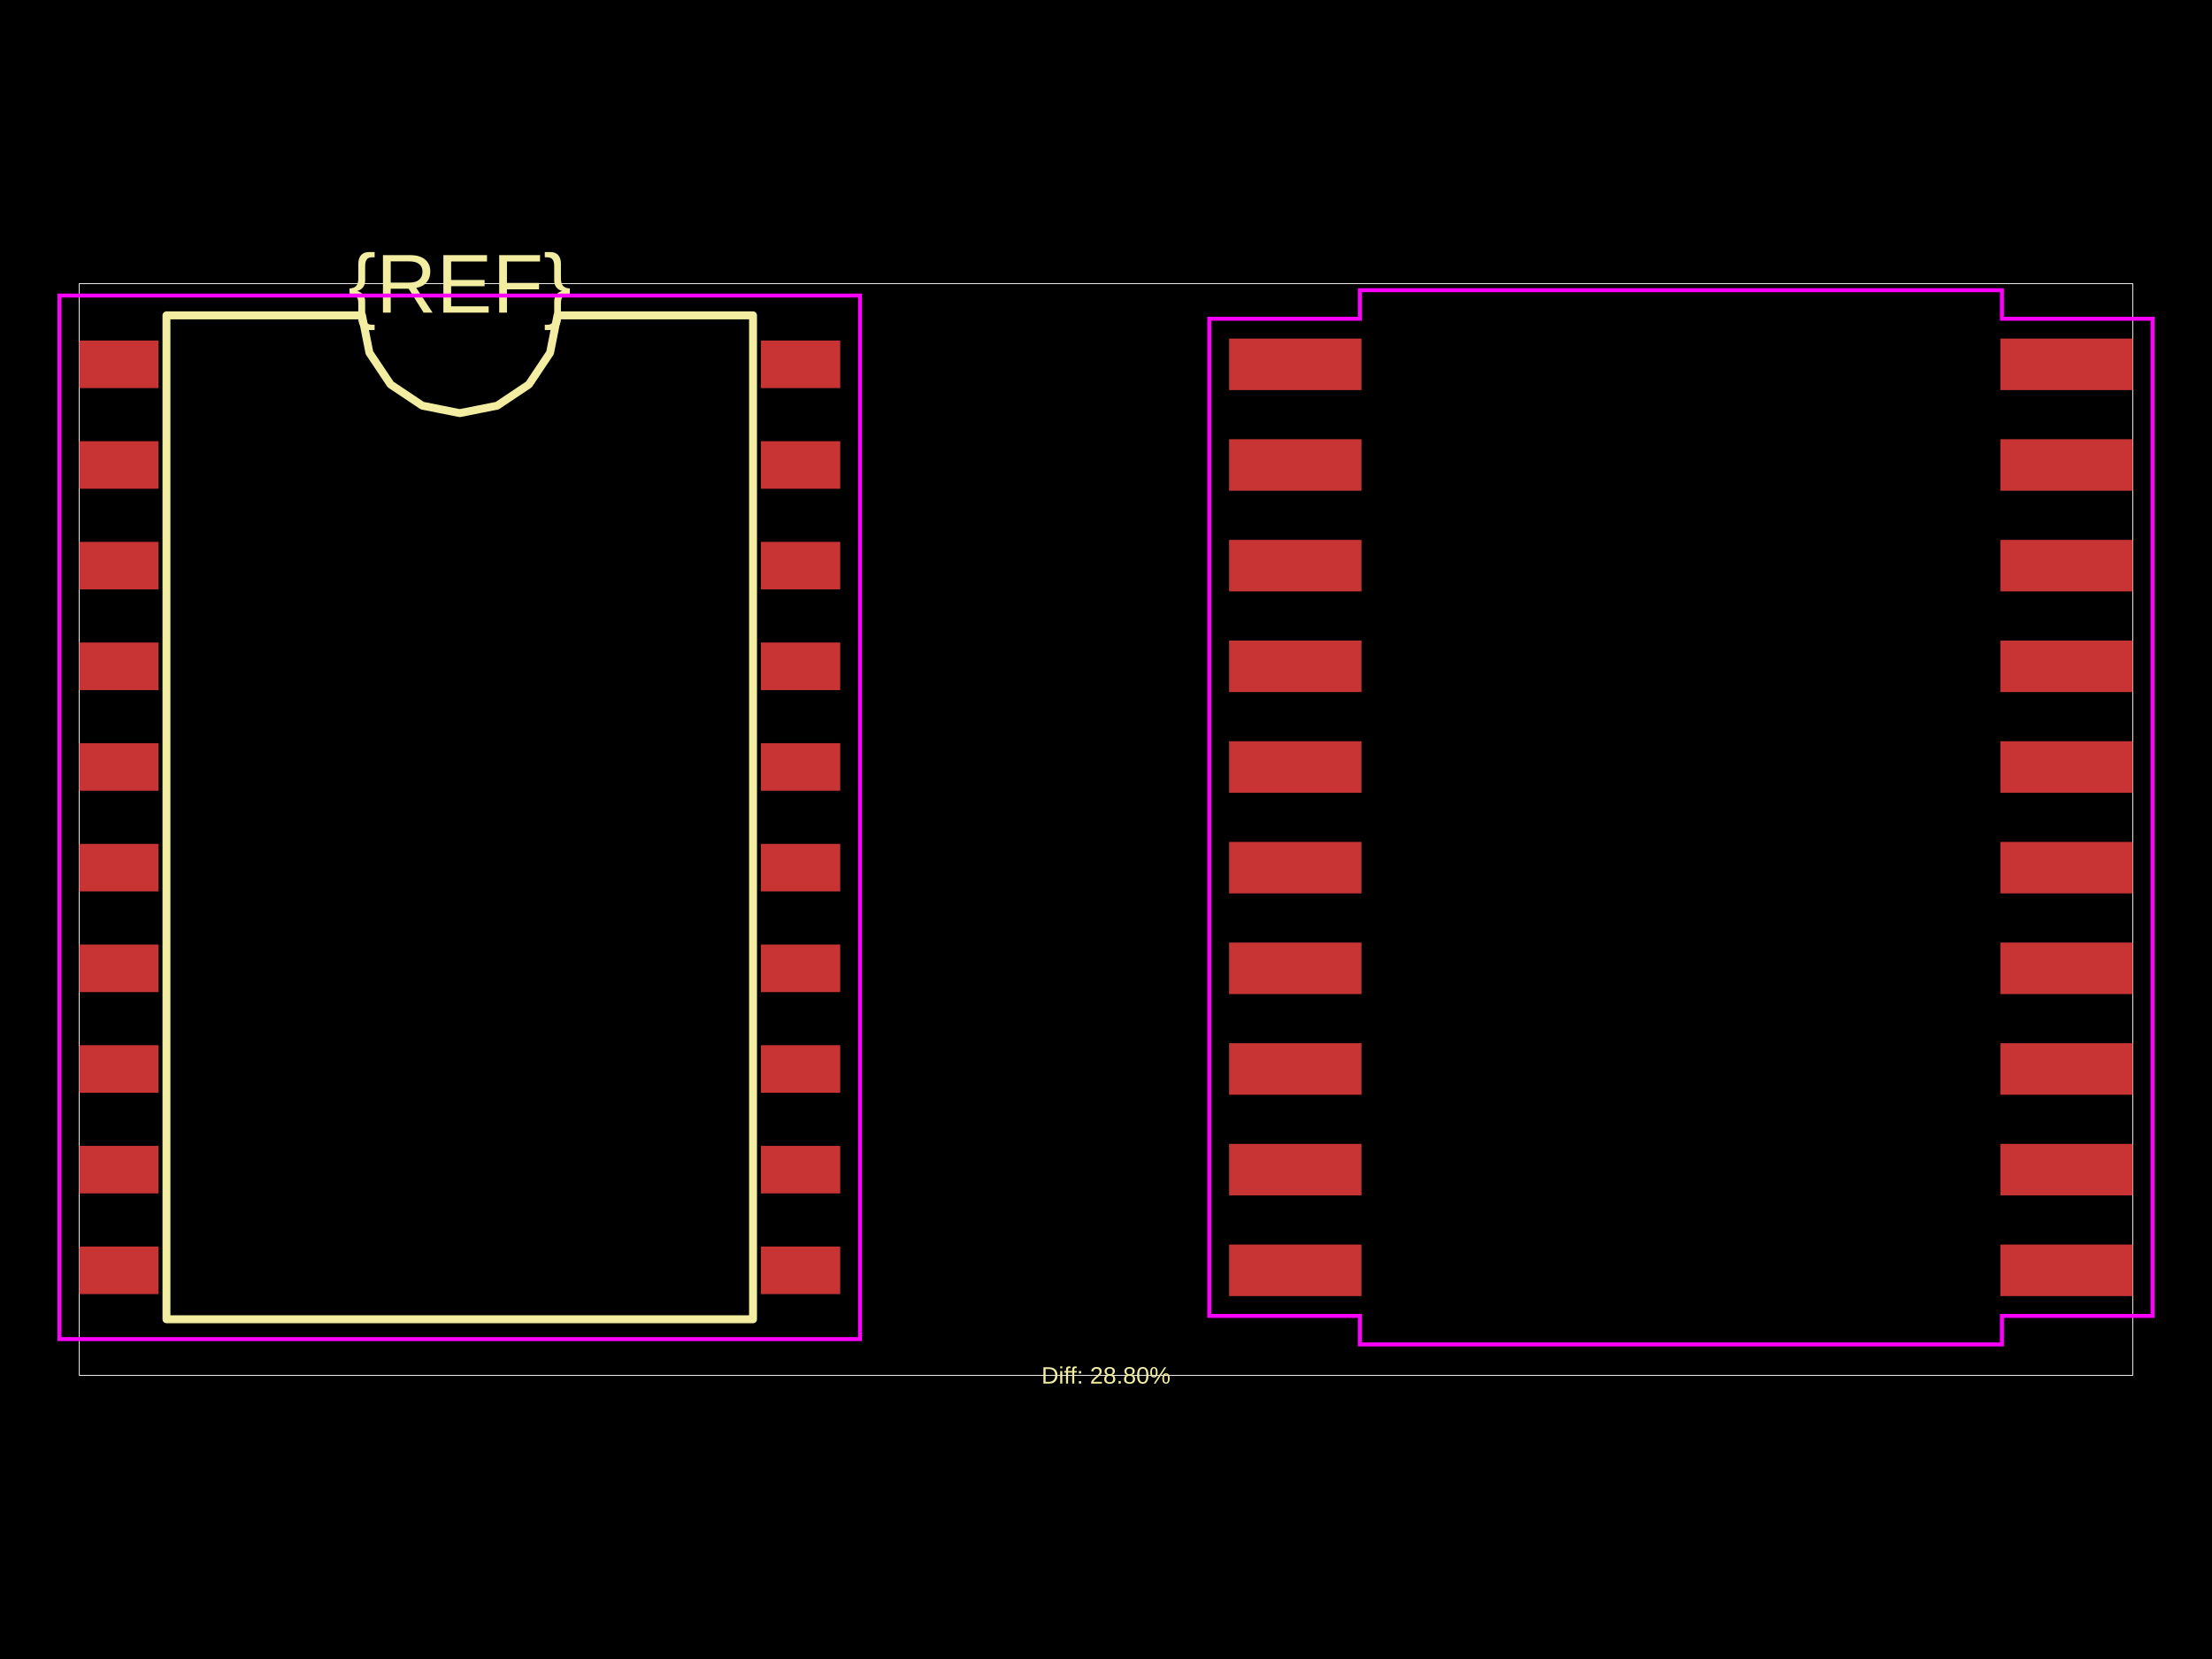
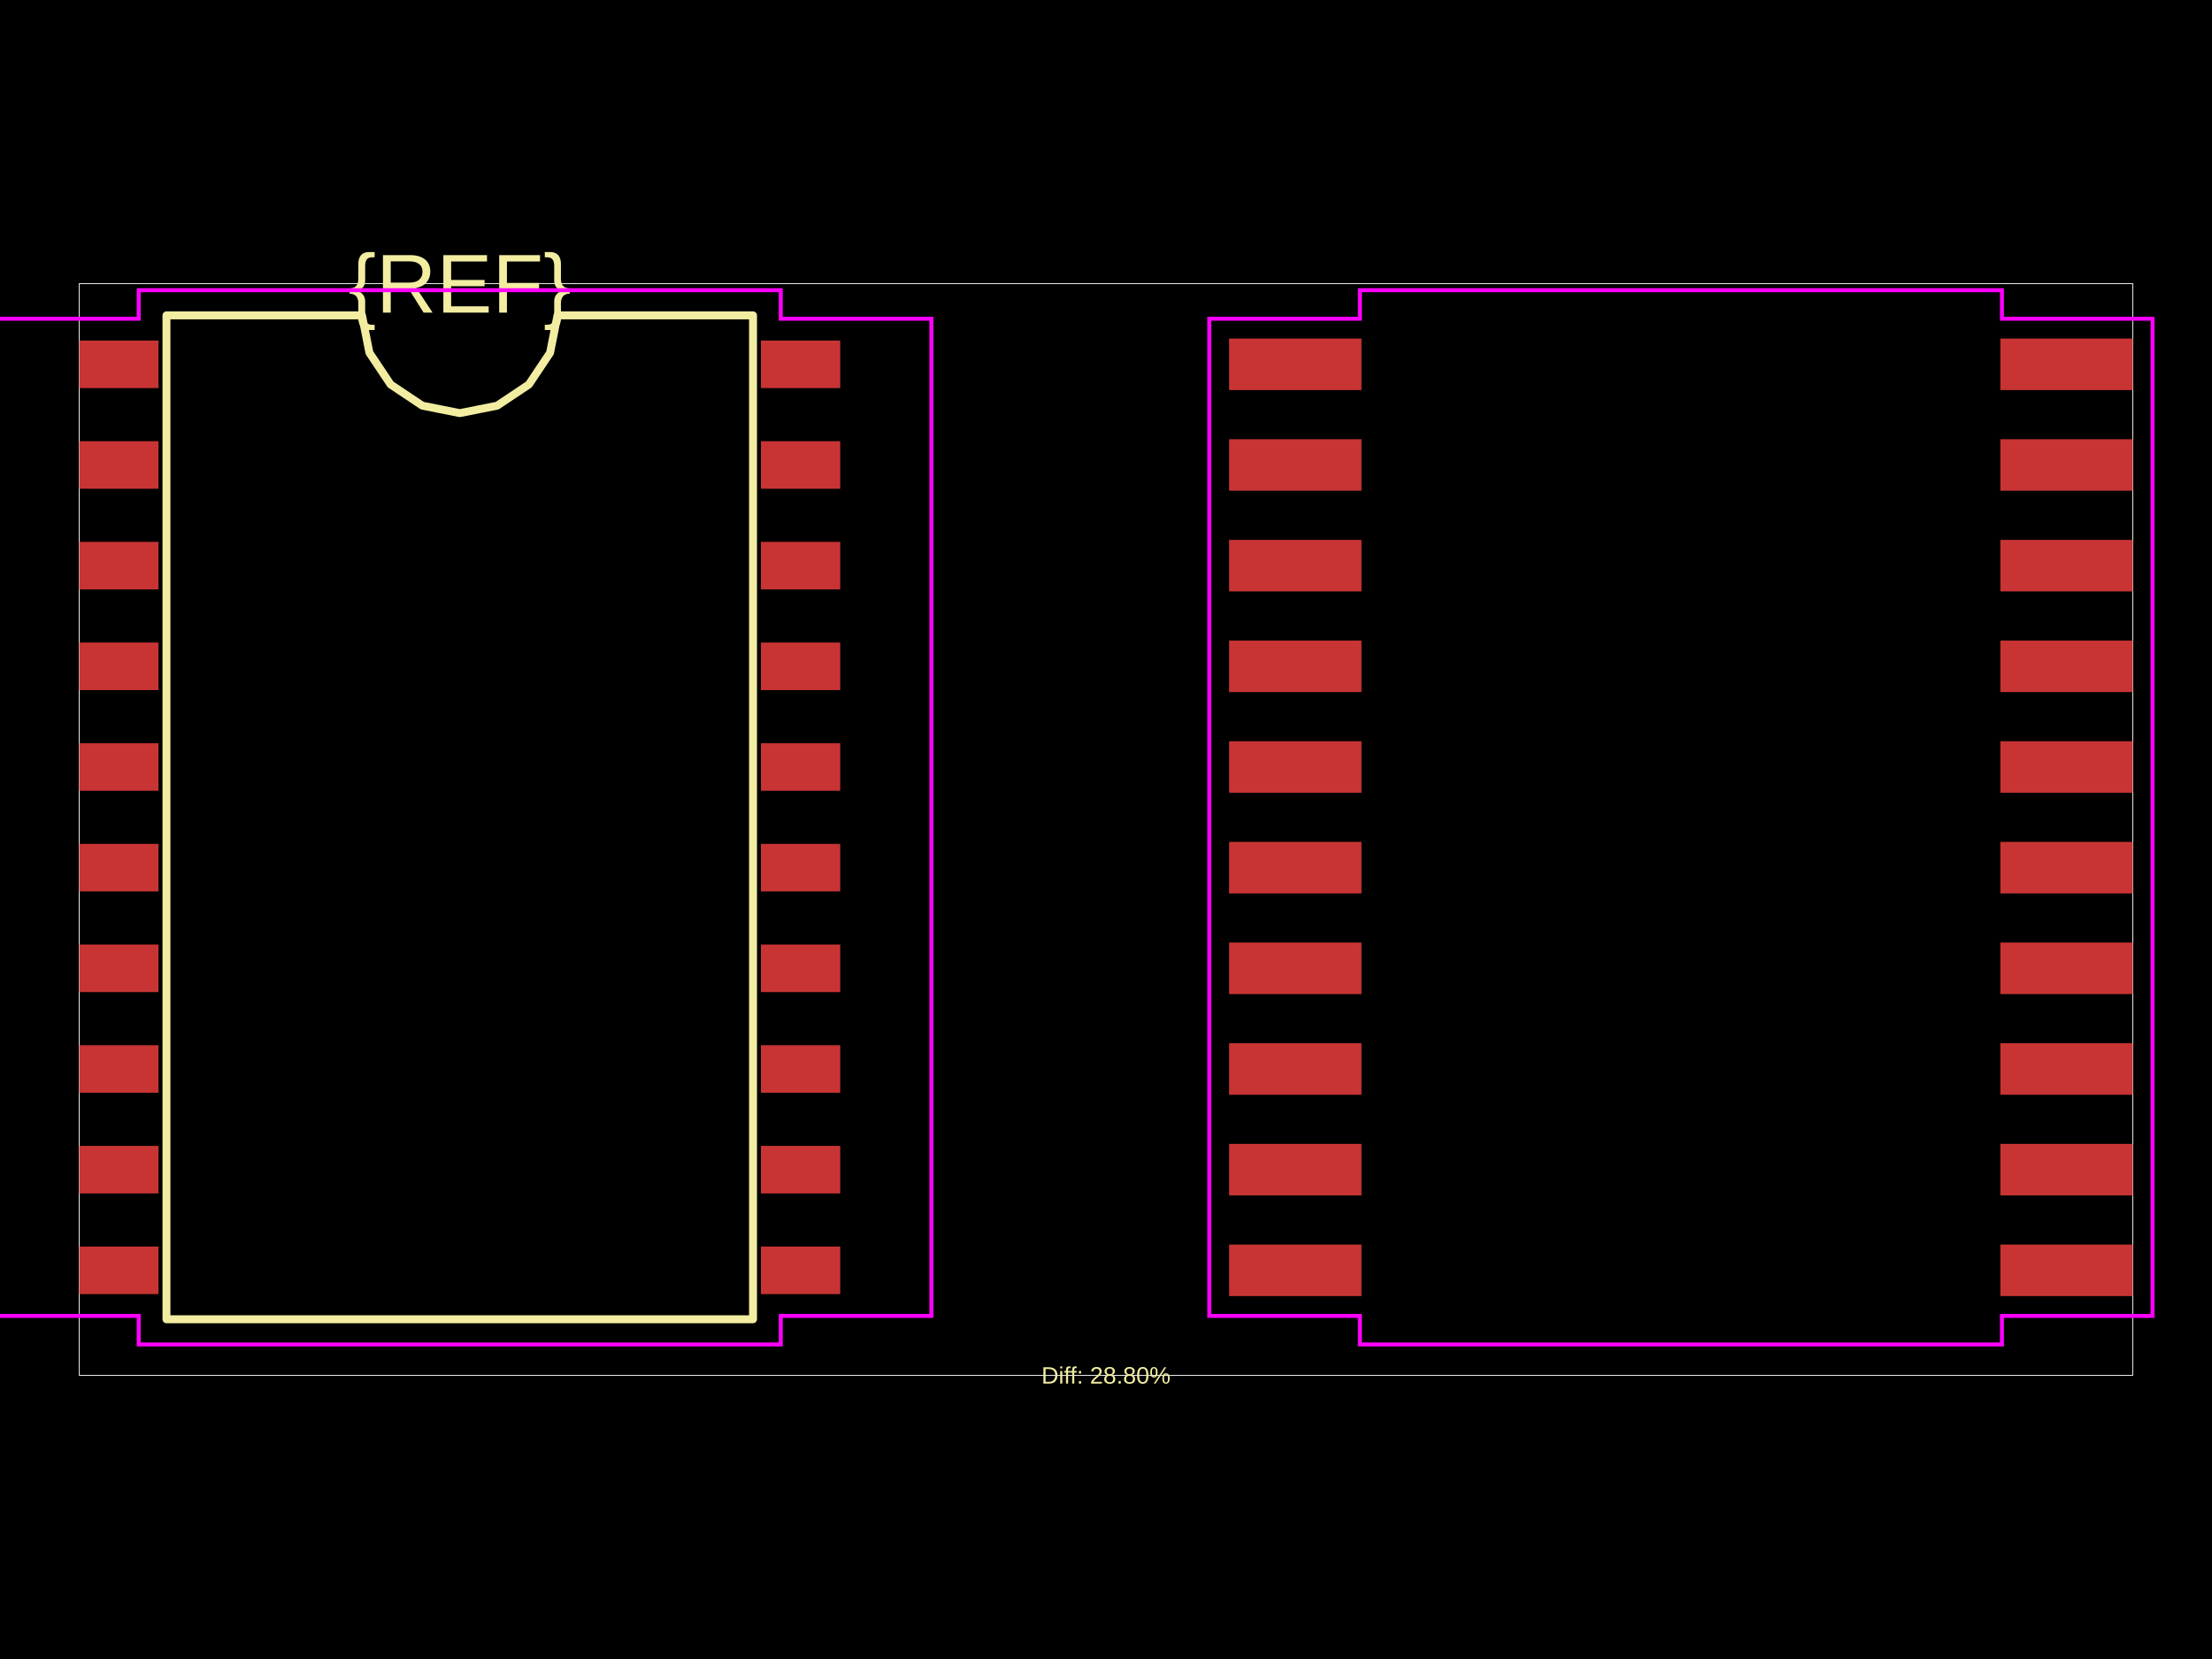
<svg xmlns="http://www.w3.org/2000/svg" width="800" height="600">
  <style />
  <rect class="boundary" x="0" y="0" fill="#000" width="800" height="600" data-type="pcb_background" data-pcb-layer="global" />
  <rect class="pcb-boundary" fill="none" stroke="#fff" stroke-width="0.3" x="28.668" y="102.587" width="742.665" height="394.825" data-type="pcb_boundary" data-pcb-layer="global" />
  <rect class="pcb-pad" fill="rgb(200, 52, 52)" x="28.668" y="123.157" width="28.668" height="17.201" data-type="pcb_smtpad" data-pcb-layer="top" />
  <rect class="pcb-pad" fill="rgb(200, 52, 52)" x="28.668" y="159.564" width="28.668" height="17.201" data-type="pcb_smtpad" data-pcb-layer="top" />
  <rect class="pcb-pad" fill="rgb(200, 52, 52)" x="28.668" y="195.972" width="28.668" height="17.201" data-type="pcb_smtpad" data-pcb-layer="top" />
  <rect class="pcb-pad" fill="rgb(200, 52, 52)" x="28.668" y="232.38" width="28.668" height="17.201" data-type="pcb_smtpad" data-pcb-layer="top" />
  <rect class="pcb-pad" fill="rgb(200, 52, 52)" x="28.668" y="268.788" width="28.668" height="17.201" data-type="pcb_smtpad" data-pcb-layer="top" />
  <rect class="pcb-pad" fill="rgb(200, 52, 52)" x="28.668" y="305.196" width="28.668" height="17.201" data-type="pcb_smtpad" data-pcb-layer="top" />
  <rect class="pcb-pad" fill="rgb(200, 52, 52)" x="28.668" y="341.604" width="28.668" height="17.201" data-type="pcb_smtpad" data-pcb-layer="top" />
  <rect class="pcb-pad" fill="rgb(200, 52, 52)" x="28.668" y="378.012" width="28.668" height="17.201" data-type="pcb_smtpad" data-pcb-layer="top" />
  <rect class="pcb-pad" fill="rgb(200, 52, 52)" x="28.668" y="414.42" width="28.668" height="17.201" data-type="pcb_smtpad" data-pcb-layer="top" />
  <rect class="pcb-pad" fill="rgb(200, 52, 52)" x="28.668" y="450.828" width="28.668" height="17.201" data-type="pcb_smtpad" data-pcb-layer="top" />
  <rect class="pcb-pad" fill="rgb(200, 52, 52)" x="275.209" y="450.828" width="28.668" height="17.201" data-type="pcb_smtpad" data-pcb-layer="top" />
  <rect class="pcb-pad" fill="rgb(200, 52, 52)" x="275.209" y="414.42" width="28.668" height="17.201" data-type="pcb_smtpad" data-pcb-layer="top" />
  <rect class="pcb-pad" fill="rgb(200, 52, 52)" x="275.209" y="378.012" width="28.668" height="17.201" data-type="pcb_smtpad" data-pcb-layer="top" />
  <rect class="pcb-pad" fill="rgb(200, 52, 52)" x="275.209" y="341.604" width="28.668" height="17.201" data-type="pcb_smtpad" data-pcb-layer="top" />
  <rect class="pcb-pad" fill="rgb(200, 52, 52)" x="275.209" y="305.196" width="28.668" height="17.201" data-type="pcb_smtpad" data-pcb-layer="top" />
  <rect class="pcb-pad" fill="rgb(200, 52, 52)" x="275.209" y="268.788" width="28.668" height="17.201" data-type="pcb_smtpad" data-pcb-layer="top" />
  <rect class="pcb-pad" fill="rgb(200, 52, 52)" x="275.209" y="232.38" width="28.668" height="17.201" data-type="pcb_smtpad" data-pcb-layer="top" />
  <rect class="pcb-pad" fill="rgb(200, 52, 52)" x="275.209" y="195.972" width="28.668" height="17.201" data-type="pcb_smtpad" data-pcb-layer="top" />
  <rect class="pcb-pad" fill="rgb(200, 52, 52)" x="275.209" y="159.564" width="28.668" height="17.201" data-type="pcb_smtpad" data-pcb-layer="top" />
  <rect class="pcb-pad" fill="rgb(200, 52, 52)" x="275.209" y="123.157" width="28.668" height="17.201" data-type="pcb_smtpad" data-pcb-layer="top" />
  <rect class="pcb-pad" fill="rgb(200, 52, 52)" x="444.521" y="122.44" width="47.875" height="18.634" data-type="pcb_smtpad" data-pcb-layer="top" />
  <rect class="pcb-pad" fill="rgb(200, 52, 52)" x="444.521" y="158.848" width="47.875" height="18.634" data-type="pcb_smtpad" data-pcb-layer="top" />
  <rect class="pcb-pad" fill="rgb(200, 52, 52)" x="444.521" y="195.256" width="47.875" height="18.634" data-type="pcb_smtpad" data-pcb-layer="top" />
  <rect class="pcb-pad" fill="rgb(200, 52, 52)" x="444.521" y="231.664" width="47.875" height="18.634" data-type="pcb_smtpad" data-pcb-layer="top" />
  <rect class="pcb-pad" fill="rgb(200, 52, 52)" x="444.521" y="268.071" width="47.875" height="18.634" data-type="pcb_smtpad" data-pcb-layer="top" />
  <rect class="pcb-pad" fill="rgb(200, 52, 52)" x="444.521" y="304.479" width="47.875" height="18.634" data-type="pcb_smtpad" data-pcb-layer="top" />
  <rect class="pcb-pad" fill="rgb(200, 52, 52)" x="444.521" y="340.887" width="47.875" height="18.634" data-type="pcb_smtpad" data-pcb-layer="top" />
  <rect class="pcb-pad" fill="rgb(200, 52, 52)" x="444.521" y="377.295" width="47.875" height="18.634" data-type="pcb_smtpad" data-pcb-layer="top" />
  <rect class="pcb-pad" fill="rgb(200, 52, 52)" x="444.521" y="413.703" width="47.875" height="18.634" data-type="pcb_smtpad" data-pcb-layer="top" />
  <rect class="pcb-pad" fill="rgb(200, 52, 52)" x="444.521" y="450.111" width="47.875" height="18.634" data-type="pcb_smtpad" data-pcb-layer="top" />
  <rect class="pcb-pad" fill="rgb(200, 52, 52)" x="723.457" y="450.111" width="47.875" height="18.634" data-type="pcb_smtpad" data-pcb-layer="top" />
  <rect class="pcb-pad" fill="rgb(200, 52, 52)" x="723.457" y="413.703" width="47.875" height="18.634" data-type="pcb_smtpad" data-pcb-layer="top" />
  <rect class="pcb-pad" fill="rgb(200, 52, 52)" x="723.457" y="377.295" width="47.875" height="18.634" data-type="pcb_smtpad" data-pcb-layer="top" />
  <rect class="pcb-pad" fill="rgb(200, 52, 52)" x="723.457" y="340.887" width="47.875" height="18.634" data-type="pcb_smtpad" data-pcb-layer="top" />
  <rect class="pcb-pad" fill="rgb(200, 52, 52)" x="723.457" y="304.479" width="47.875" height="18.634" data-type="pcb_smtpad" data-pcb-layer="top" />
  <rect class="pcb-pad" fill="rgb(200, 52, 52)" x="723.457" y="268.071" width="47.875" height="18.634" data-type="pcb_smtpad" data-pcb-layer="top" />
  <rect class="pcb-pad" fill="rgb(200, 52, 52)" x="723.457" y="231.664" width="47.875" height="18.634" data-type="pcb_smtpad" data-pcb-layer="top" />
  <rect class="pcb-pad" fill="rgb(200, 52, 52)" x="723.457" y="195.256" width="47.875" height="18.634" data-type="pcb_smtpad" data-pcb-layer="top" />
  <rect class="pcb-pad" fill="rgb(200, 52, 52)" x="723.457" y="158.848" width="47.875" height="18.634" data-type="pcb_smtpad" data-pcb-layer="top" />
  <rect class="pcb-pad" fill="rgb(200, 52, 52)" x="723.457" y="122.44" width="47.875" height="18.634" data-type="pcb_smtpad" data-pcb-layer="top" />
  <path class="pcb-silkscreen pcb-silkscreen-top" d="M 60.202 477.13 L 60.202 114.055 L 130.916 114.055 L 133.607 127.585 L 141.271 139.056 L 152.742 146.72 L 166.272 149.411 L 179.803 146.72 L 191.273 139.056 L 198.938 127.585 L 201.629 114.055 L 272.343 114.055 L 272.343 477.13 L 60.202 477.13 Z" fill="none" stroke="#f2eda1" stroke-width="2.867" stroke-linecap="round" stroke-linejoin="round" data-pcb-component-id="" data-pcb-silkscreen-path-id="silkscreen_path_1" data-type="pcb_silkscreen_path" data-pcb-layer="top" />
  <text x="0" y="0" dx="0" dy="0" fill="#f2eda1" font-family="Arial, sans-serif" font-size="30.256" text-anchor="middle" dominant-baseline="central" transform="matrix(1,0,0,1,166.2723,102.5875)" class="pcb-silkscreen-text pcb-silkscreen-top" data-pcb-silkscreen-text-id="pcb_component_1" stroke="none" data-type="pcb_silkscreen_text" data-pcb-layer="top">{REF}</text>
  <text x="0" y="0" dx="0" dy="0" fill="#f2eda1" font-family="Arial, sans-serif" font-size="8.6" text-anchor="middle" dominant-baseline="central" transform="matrix(1,0,0,1,400,497.4125)" class="pcb-silkscreen-text pcb-silkscreen-top" data-pcb-silkscreen-text-id="" stroke="none" data-type="pcb_silkscreen_text" data-pcb-layer="top">Diff: 28.80%</text>
-   <rect x="21.501" y="106.888" width="289.543" height="377.409" class="pcb-courtyard-rect pcb-courtyard-top" data-pcb-courtyard-rect-id="" data-type="pcb_courtyard_rect" data-pcb-layer="top" fill="none" stroke="#FF00FF" stroke-width="1.433" />
+   <polygon points="-4.3,115.273 50.168,115.273 50.168,104.953 282.376,104.953 282.376,115.273 336.845,115.273 336.845,475.912 282.376,475.912 282.376,486.232 50.168,486.232 50.168,475.912 -4.3,475.912" class="pcb-courtyard-outline pcb-courtyard-top" data-pcb-courtyard-outline-id="" data-type="pcb_courtyard_outline" data-pcb-layer="top" fill="none" stroke="#FF00FF" stroke-width="1.433" />
  <polygon points="437.354,115.273 491.823,115.273 491.823,104.953 724.031,104.953 724.031,115.273 778.499,115.273 778.499,475.912 724.031,475.912 724.031,486.232 491.823,486.232 491.823,475.912 437.354,475.912" class="pcb-courtyard-outline pcb-courtyard-top" data-pcb-courtyard-outline-id="pcb_courtyard_outline_0" data-type="pcb_courtyard_outline" data-pcb-layer="top" fill="none" stroke="#FF00FF" stroke-width="1.433" />
</svg>
